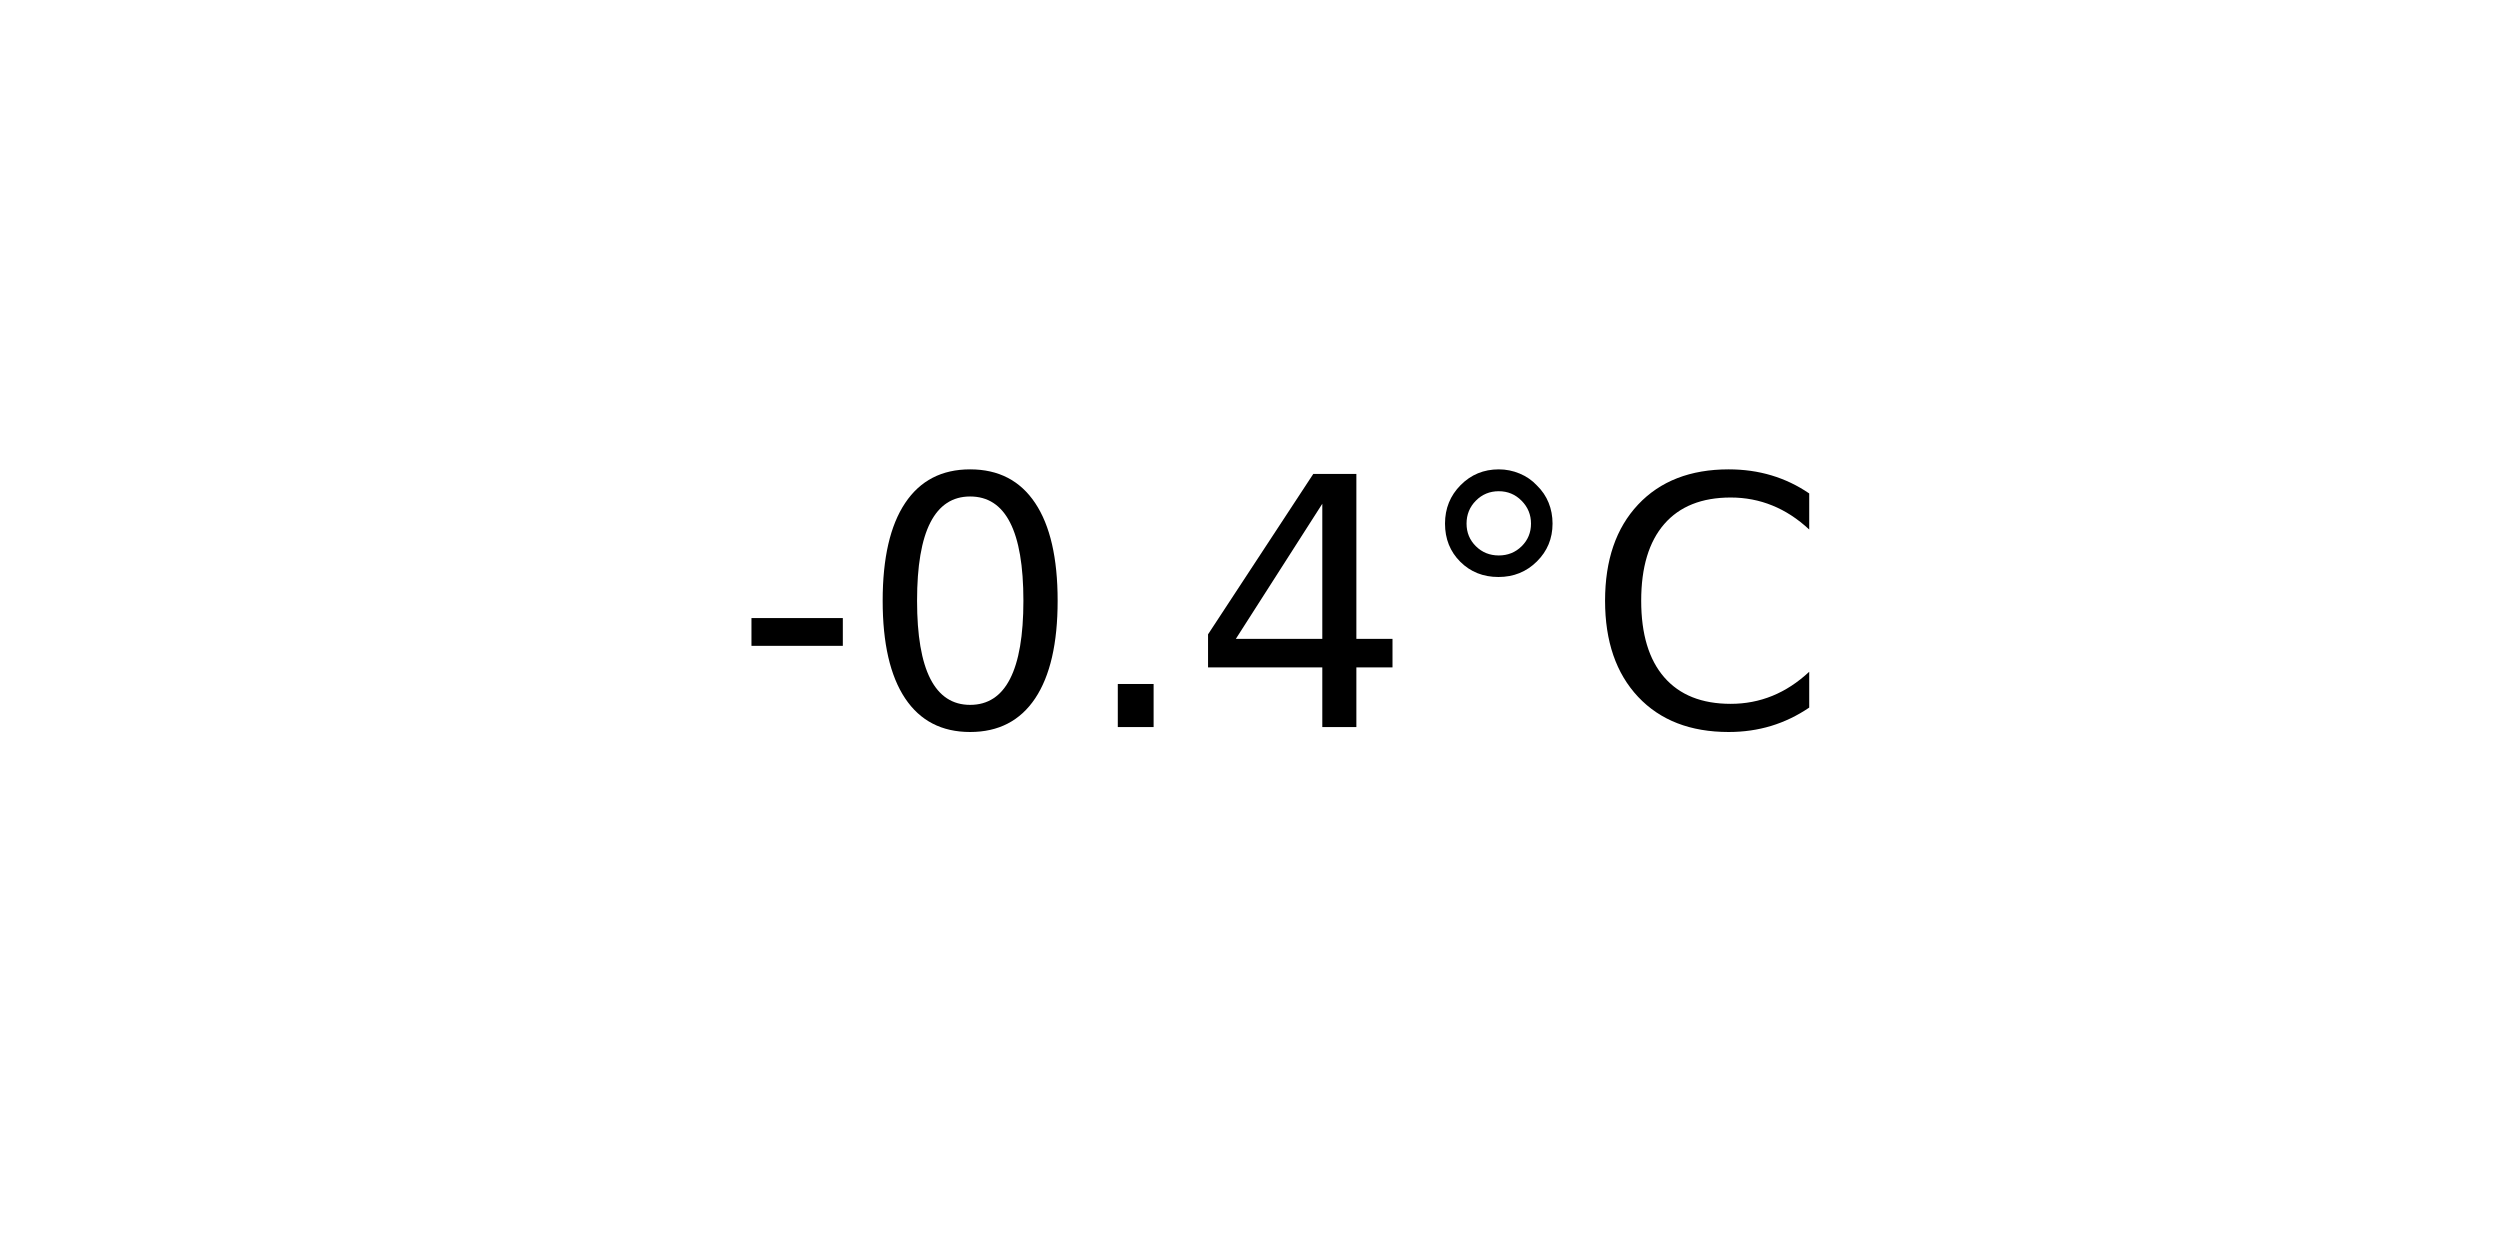
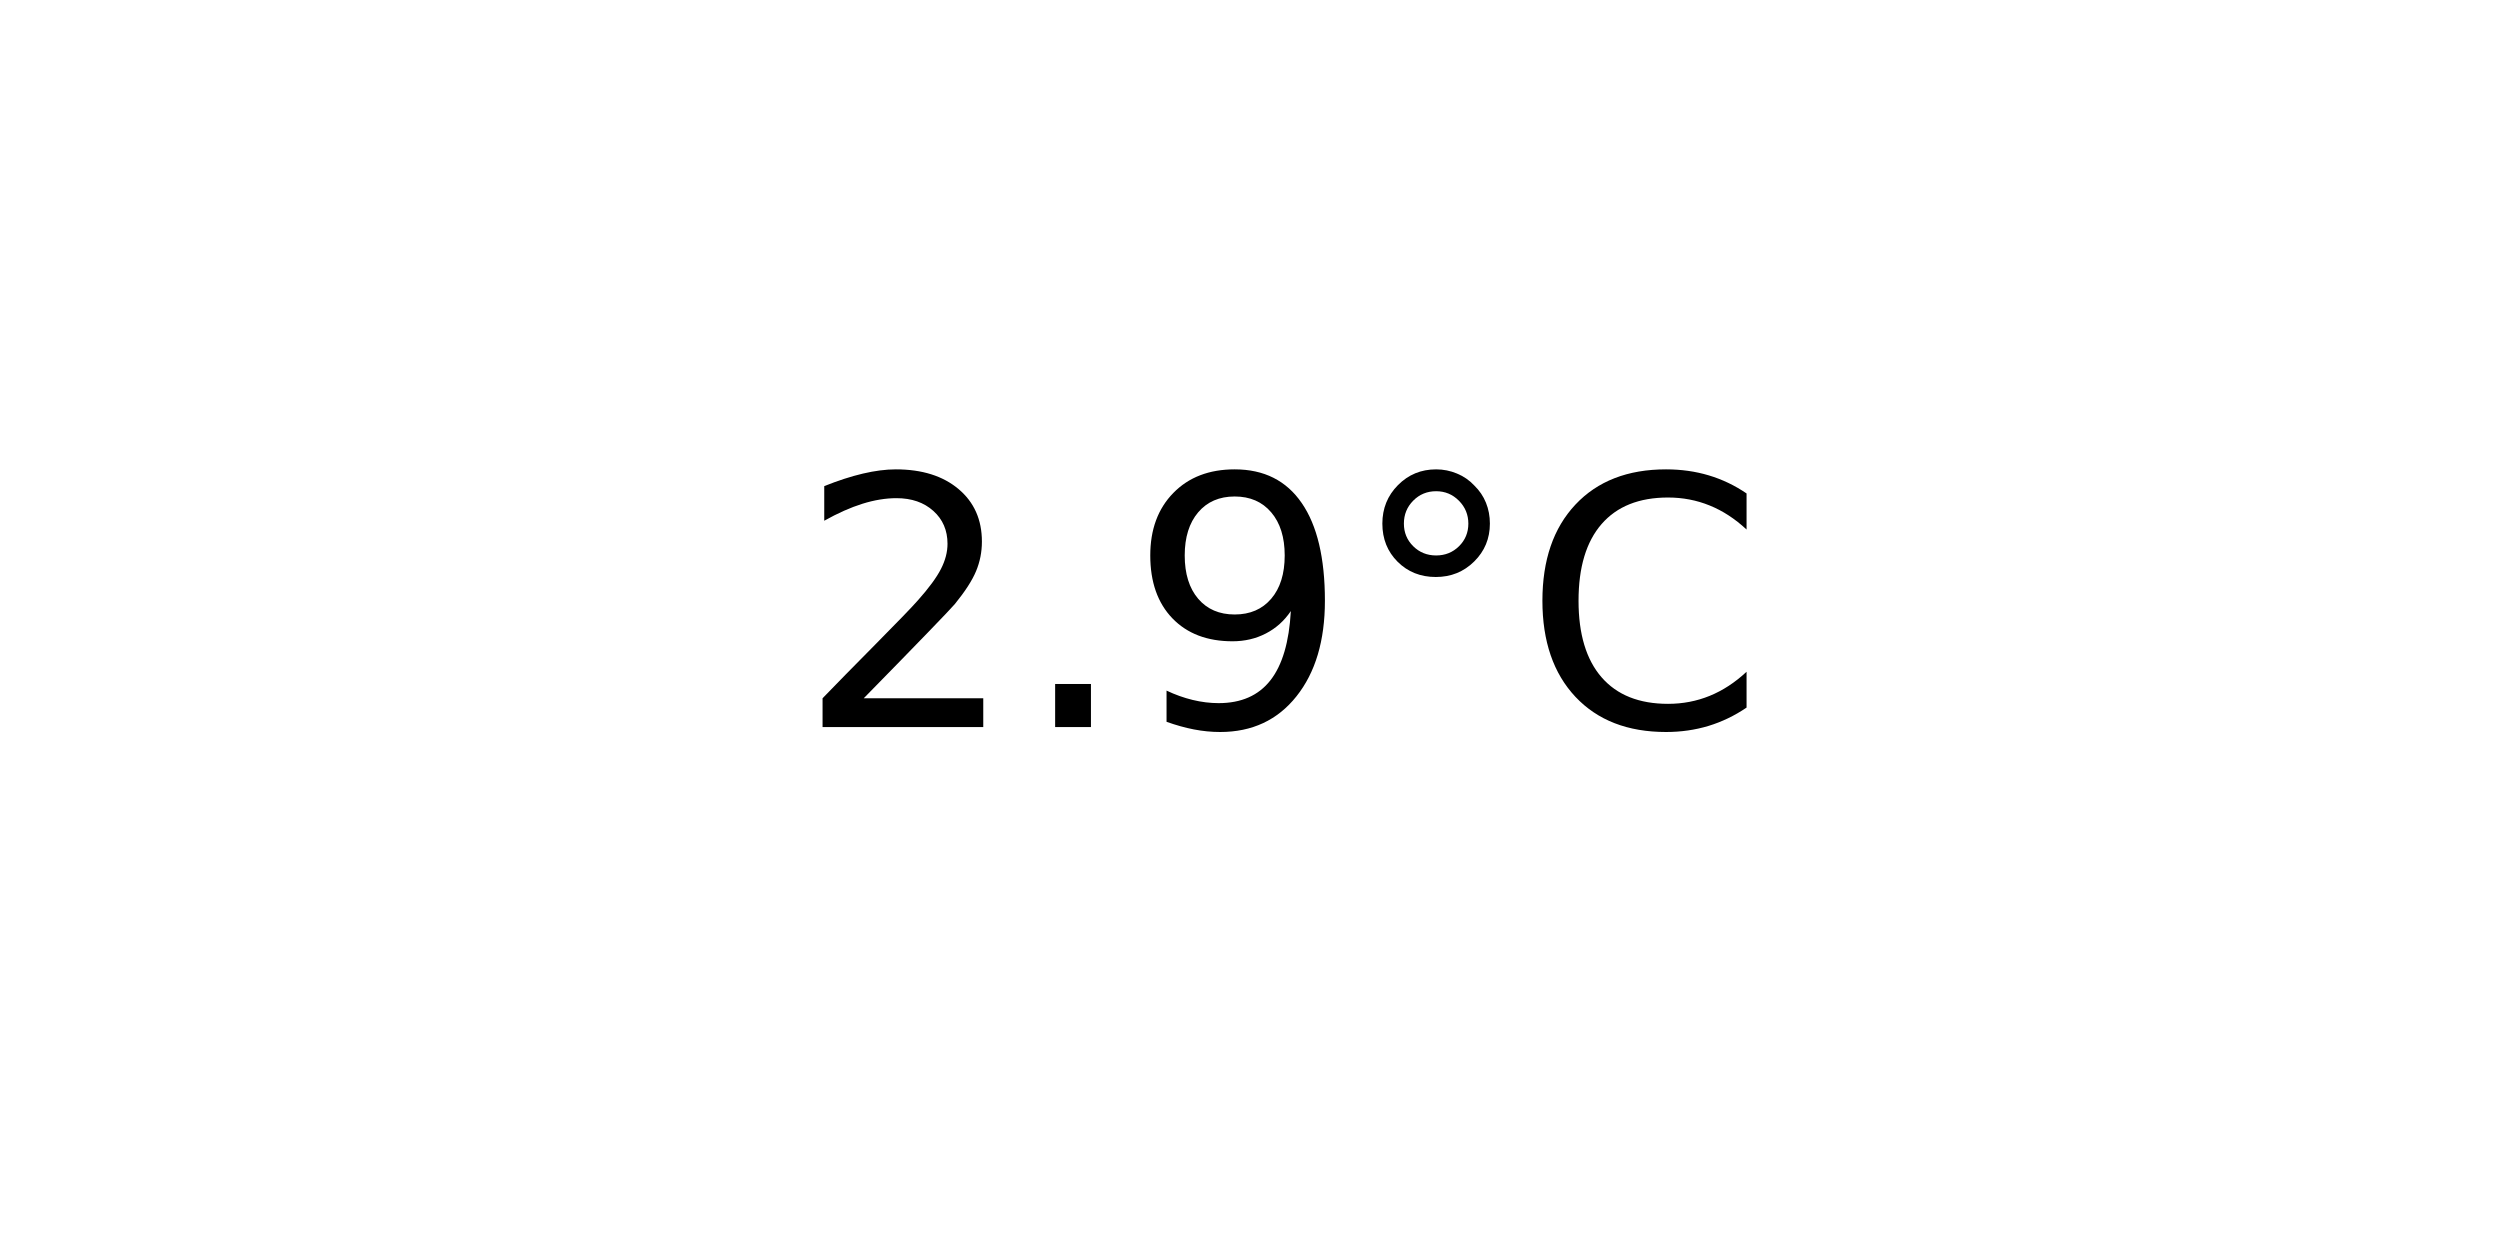
<svg xmlns="http://www.w3.org/2000/svg" xmlns:xlink="http://www.w3.org/1999/xlink" width="72pt" height="36pt" viewBox="0 0 72 36" version="1.1">
  <defs>
    <style type="text/css">*{stroke-linejoin: round; stroke-linecap: butt}</style>
  </defs>
  <g id="figure_1">
    <g id="axes_1">
      <g id="text_1">
-         <g transform="translate(21.15312 20.93937) scale(0.1 -0.1)">
+         <g transform="translate(22.95703 20.93937) scale(0.1 -0.1)">
          <defs>
-             <path id="DejaVuSans-2d" d="M 313 2009  L 1997 2009  L 1997 1497  L 313 1497  L 313 2009  z " transform="scale(0.015625)" />
-             <path id="DejaVuSans-30" d="M 2034 4250  Q 1547 4250 1301 3770  Q 1056 3291 1056 2328  Q 1056 1369 1301 889  Q 1547 409 2034 409  Q 2525 409 2770 889  Q 3016 1369 3016 2328  Q 3016 3291 2770 3770  Q 2525 4250 2034 4250  z M 2034 4750  Q 2819 4750 3233 4129  Q 3647 3509 3647 2328  Q 3647 1150 3233 529  Q 2819 -91 2034 -91  Q 1250 -91 836 529  Q 422 1150 422 2328  Q 422 3509 836 4129  Q 1250 4750 2034 4750  z " transform="scale(0.015625)" />
+             <path id="DejaVuSans-32" d="M 1228 531  L 3431 531  L 3431 0  L 469 0  L 469 531  Q 828 903 1448 1529  Q 2069 2156 2228 2338  Q 2531 2678 2651 2914  Q 2772 3150 2772 3378  Q 2772 3750 2511 3984  Q 2250 4219 1831 4219  Q 1534 4219 1204 4116  Q 875 4013 500 3803  L 500 4441  Q 881 4594 1212 4672  Q 1544 4750 1819 4750  Q 2544 4750 2975 4387  Q 3406 4025 3406 3419  Q 3406 3131 3298 2873  Q 3191 2616 2906 2266  Q 2828 2175 2409 1742  Q 1991 1309 1228 531  z " transform="scale(0.015625)" />
            <path id="DejaVuSans-2e" d="M 684 794  L 1344 794  L 1344 0  L 684 0  L 684 794  z " transform="scale(0.015625)" />
-             <path id="DejaVuSans-34" d="M 2419 4116  L 825 1625  L 2419 1625  L 2419 4116  z M 2253 4666  L 3047 4666  L 3047 1625  L 3713 1625  L 3713 1100  L 3047 1100  L 3047 0  L 2419 0  L 2419 1100  L 313 1100  L 313 1709  L 2253 4666  z " transform="scale(0.015625)" />
+             <path id="DejaVuSans-39" d="M 703 97  L 703 672  Q 941 559 1184 500  Q 1428 441 1663 441  Q 2288 441 2617 861  Q 2947 1281 2994 2138  Q 2813 1869 2534 1725  Q 2256 1581 1919 1581  Q 1219 1581 811 2004  Q 403 2428 403 3163  Q 403 3881 828 4315  Q 1253 4750 1959 4750  Q 2769 4750 3195 4129  Q 3622 3509 3622 2328  Q 3622 1225 3098 567  Q 2575 -91 1691 -91  Q 1453 -91 1209 -44  Q 966 3 703 97  z M 1959 2075  Q 2384 2075 2632 2365  Q 2881 2656 2881 3163  Q 2881 3666 2632 3958  Q 2384 4250 1959 4250  Q 1534 4250 1286 3958  Q 1038 3666 1038 3163  Q 1038 2656 1286 2365  Q 1534 2075 1959 2075  z " transform="scale(0.015625)" />
            <path id="DejaVuSans-b0" d="M 1600 4347  Q 1350 4347 1178 4173  Q 1006 4000 1006 3750  Q 1006 3503 1178 3333  Q 1350 3163 1600 3163  Q 1850 3163 2022 3333  Q 2194 3503 2194 3750  Q 2194 3997 2020 4172  Q 1847 4347 1600 4347  z M 1600 4750  Q 1800 4750 1984 4673  Q 2169 4597 2303 4453  Q 2447 4313 2519 4134  Q 2591 3956 2591 3750  Q 2591 3338 2302 3052  Q 2013 2766 1594 2766  Q 1172 2766 890 3047  Q 609 3328 609 3750  Q 609 4169 896 4459  Q 1184 4750 1600 4750  z " transform="scale(0.015625)" />
            <path id="DejaVuSans-43" d="M 4122 4306  L 4122 3641  Q 3803 3938 3442 4084  Q 3081 4231 2675 4231  Q 1875 4231 1450 3742  Q 1025 3253 1025 2328  Q 1025 1406 1450 917  Q 1875 428 2675 428  Q 3081 428 3442 575  Q 3803 722 4122 1019  L 4122 359  Q 3791 134 3420 21  Q 3050 -91 2638 -91  Q 1578 -91 968 557  Q 359 1206 359 2328  Q 359 3453 968 4101  Q 1578 4750 2638 4750  Q 3056 4750 3426 4639  Q 3797 4528 4122 4306  z " transform="scale(0.015625)" />
          </defs>
-           <use xlink:href="#DejaVuSans-2d" />
-           <use xlink:href="#DejaVuSans-30" x="36.084" />
-           <use xlink:href="#DejaVuSans-2e" x="99.707" />
-           <use xlink:href="#DejaVuSans-34" x="131.494" />
-           <use xlink:href="#DejaVuSans-b0" x="195.117" />
-           <use xlink:href="#DejaVuSans-43" x="245.117" />
+           <use xlink:href="#DejaVuSans-32" />
+           <use xlink:href="#DejaVuSans-2e" x="63.623" />
+           <use xlink:href="#DejaVuSans-39" x="95.41" />
+           <use xlink:href="#DejaVuSans-b0" x="159.033" />
+           <use xlink:href="#DejaVuSans-43" x="209.033" />
        </g>
      </g>
    </g>
  </g>
</svg>
